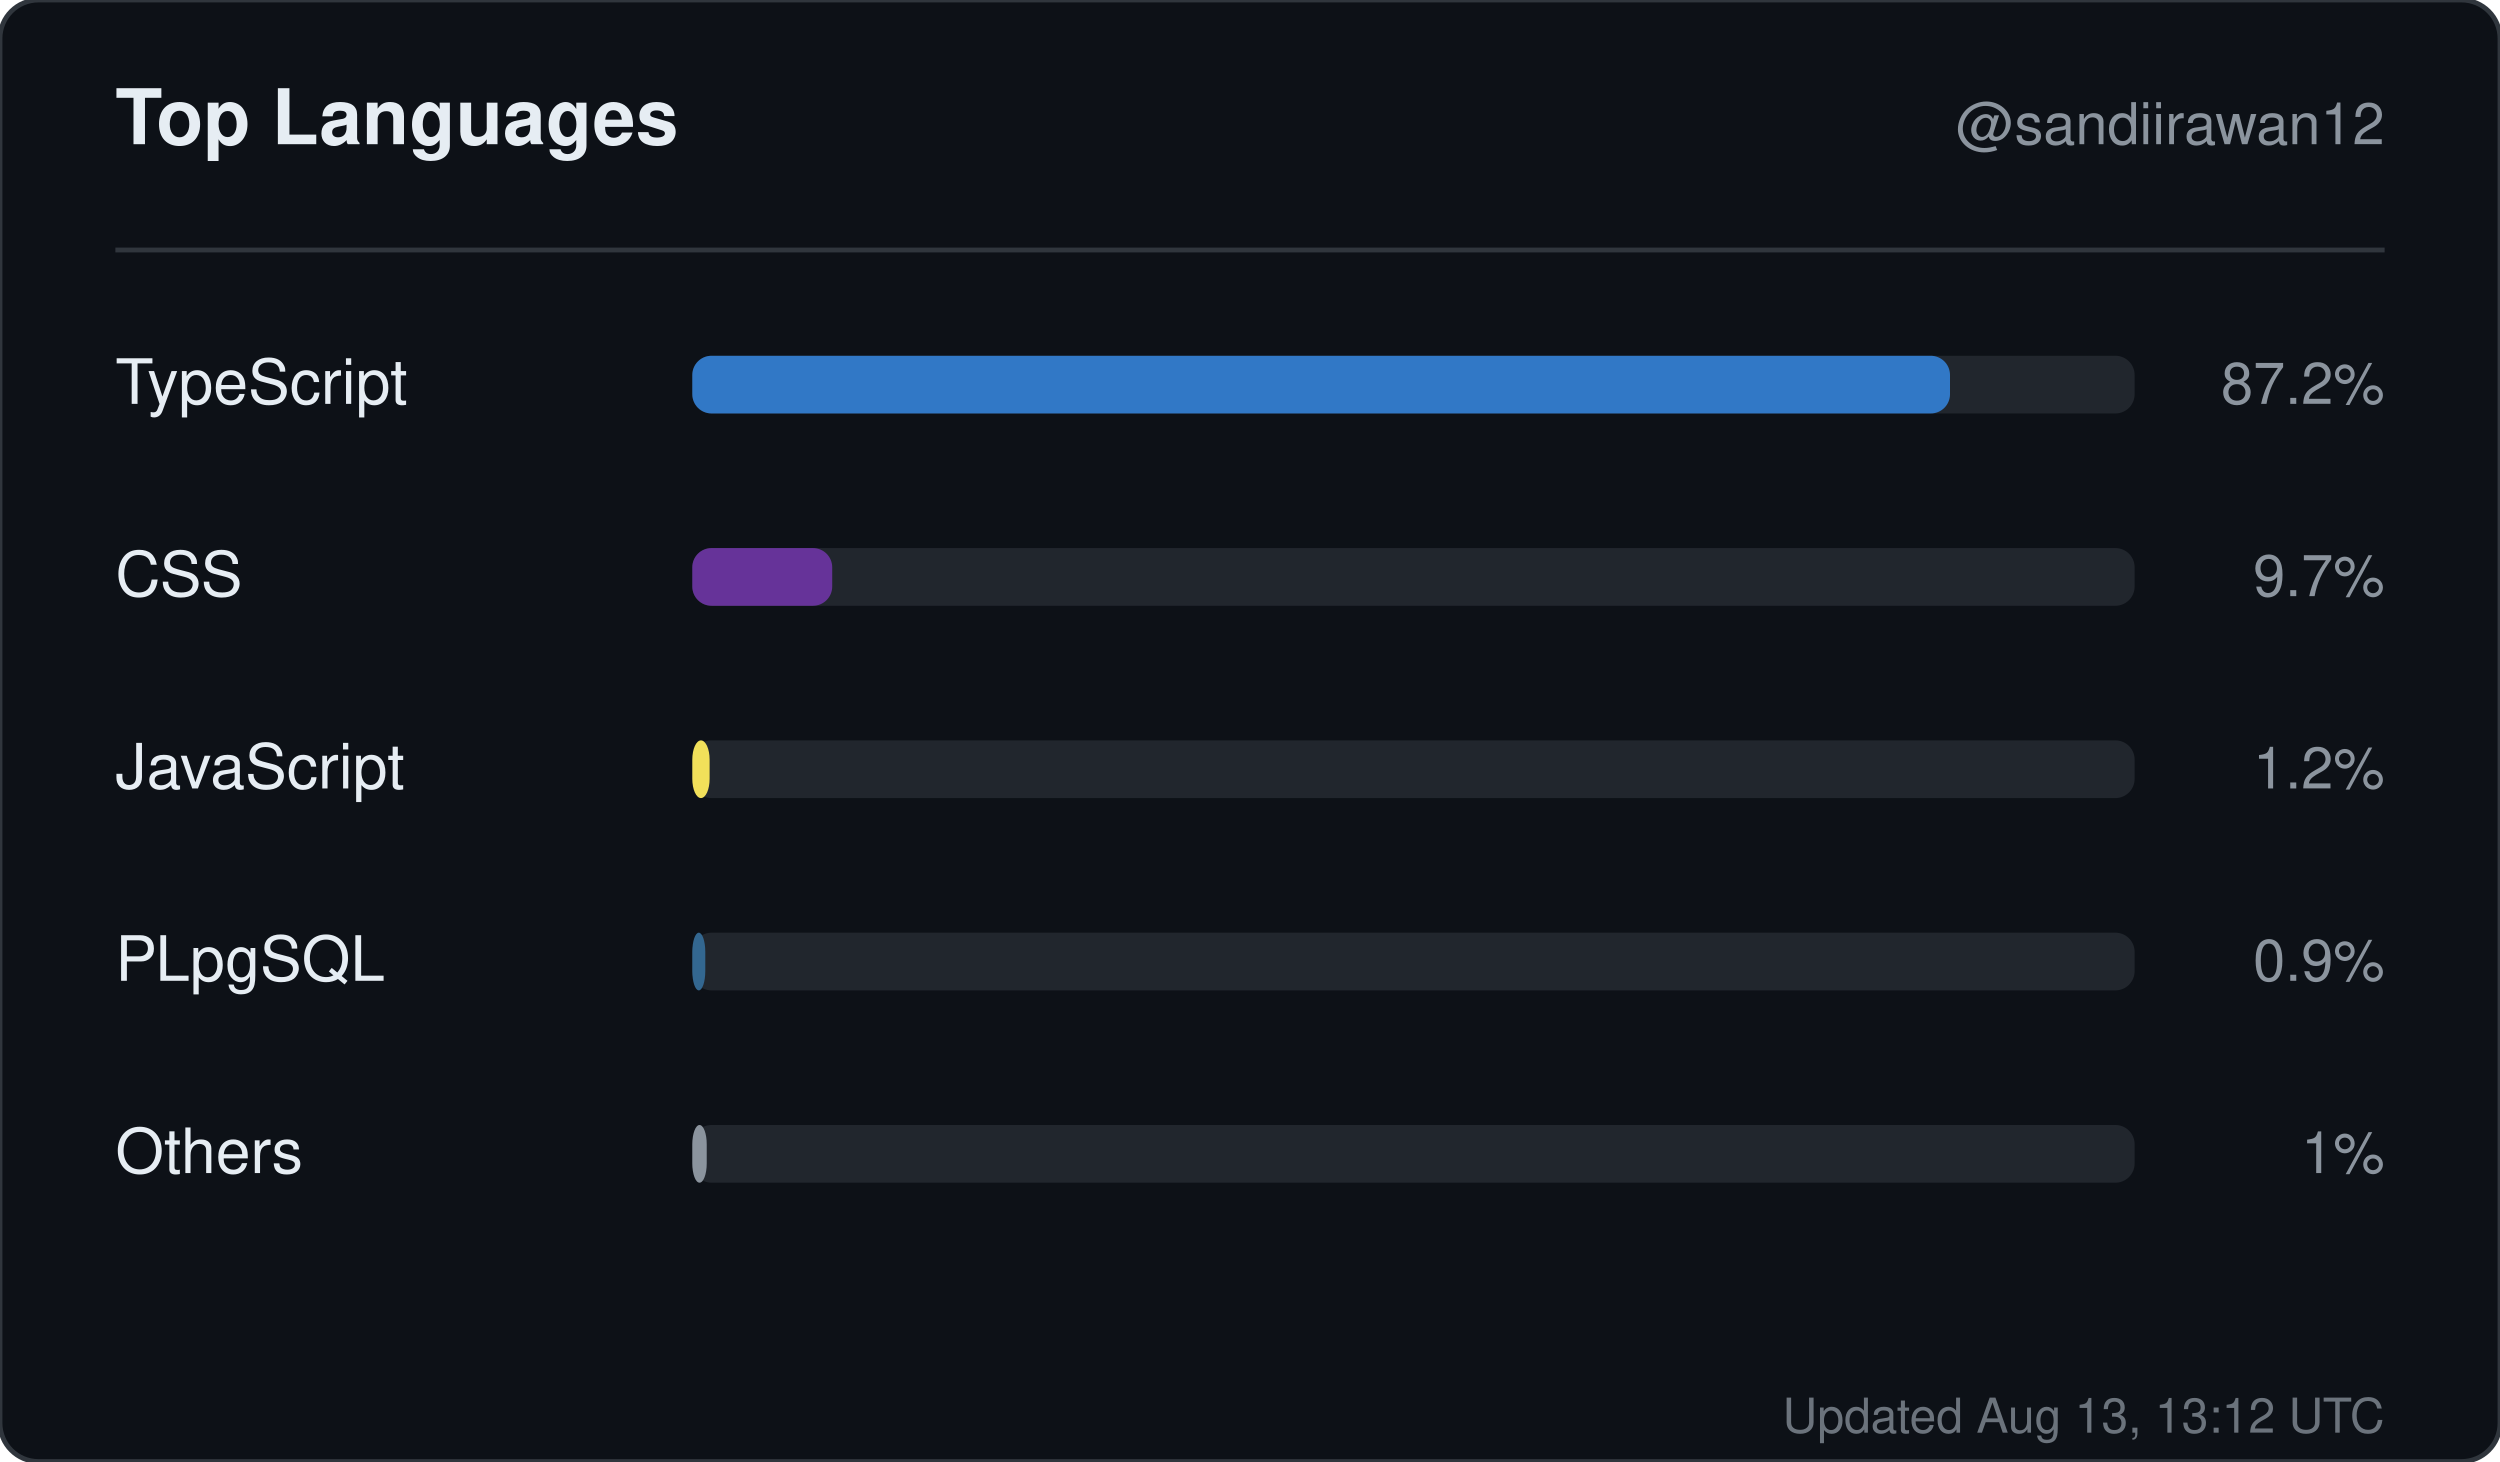
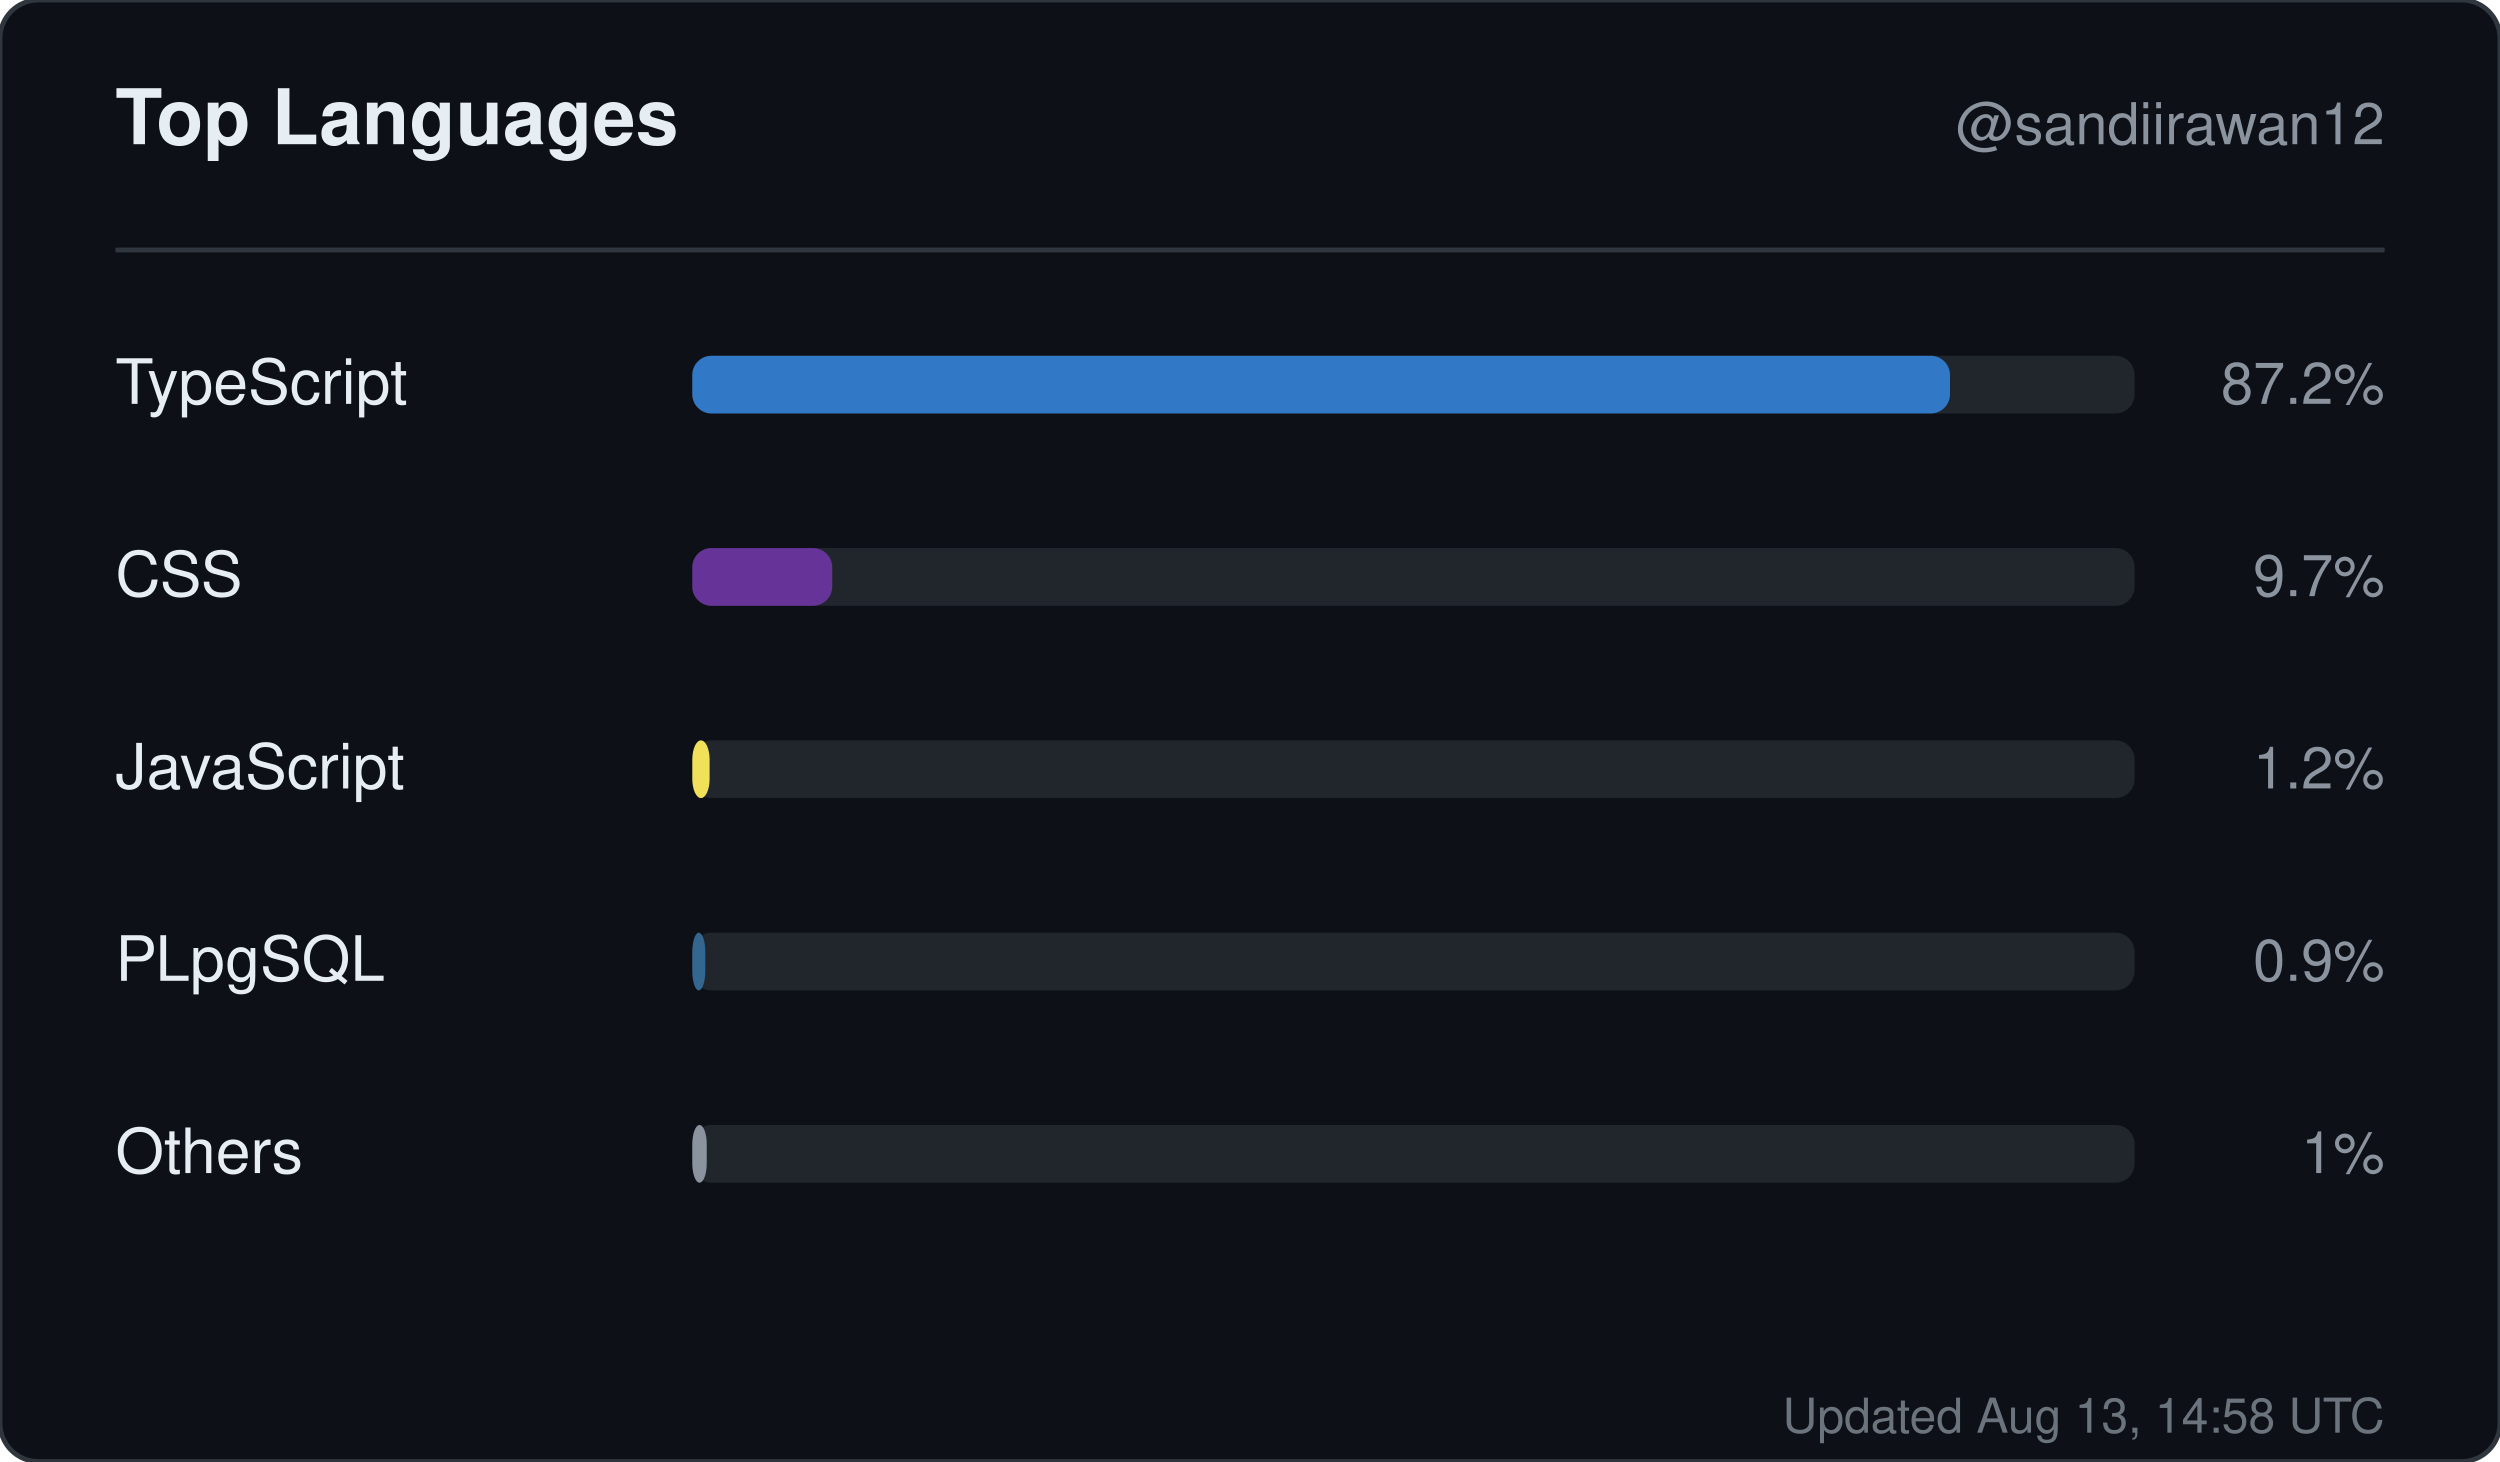
<svg xmlns="http://www.w3.org/2000/svg" width="520" height="304" viewBox="0 0 520 304" role="img" aria-label="Top languages for sandiirawan12">
  <rect width="520" height="304" rx="8" fill="#0d1117" stroke="#30363d" />
  <g font-family="-apple-system, BlinkMacSystemFont, Segoe UI, Helvetica, Arial, sans-serif">
    <text x="24" y="30" fill="#e6edf3" font-size="16" font-weight="700">Top Languages</text>
    <text x="496" y="30" fill="#8b949e" font-size="12" text-anchor="end">@sandiirawan12</text>
    <line x1="24" y1="52" x2="496" y2="52" stroke="#30363d" />
    <text x="24" y="84" fill="#e6edf3" font-size="13">TypeScript</text>
    <rect x="144" y="74" width="300" height="12" rx="4" fill="#21262d" />
    <rect x="144" y="74" width="261.6" height="12" rx="4" fill="#3178c6" />
    <text x="496" y="84" fill="#8b949e" font-size="12" text-anchor="end">87.2%</text>
    <text x="24" y="124" fill="#e6edf3" font-size="13">CSS</text>
    <rect x="144" y="114" width="300" height="12" rx="4" fill="#21262d" />
    <rect x="144" y="114" width="29.1" height="12" rx="4" fill="#663399" />
    <text x="496" y="124" fill="#8b949e" font-size="12" text-anchor="end">9.7%</text>
    <text x="24" y="164" fill="#e6edf3" font-size="13">JavaScript</text>
    <rect x="144" y="154" width="300" height="12" rx="4" fill="#21262d" />
    <rect x="144" y="154" width="3.6" height="12" rx="4" fill="#f1e05a" />
    <text x="496" y="164" fill="#8b949e" font-size="12" text-anchor="end">1.2%</text>
    <text x="24" y="204" fill="#e6edf3" font-size="13">PLpgSQL</text>
    <rect x="144" y="194" width="300" height="12" rx="4" fill="#21262d" />
    <rect x="144" y="194" width="2.7" height="12" rx="4" fill="#336790" />
    <text x="496" y="204" fill="#8b949e" font-size="12" text-anchor="end">0.9%</text>
    <text x="24" y="244" fill="#e6edf3" font-size="13">Others</text>
    <rect x="144" y="234" width="300" height="12" rx="4" fill="#21262d" />
    <rect x="144" y="234" width="3" height="12" rx="4" fill="#8b949e" />
    <text x="496" y="244" fill="#8b949e" font-size="12" text-anchor="end">1%</text>
-     <text x="496" y="298" fill="#8b949e" font-size="10" text-anchor="end" opacity="0.75">Updated Aug 13, 13:12 UTC</text>
+     <text x="496" y="298" fill="#8b949e" font-size="10" text-anchor="end" opacity="0.75">Updated Aug 13, 14:58 UTC</text>
  </g>
</svg>
